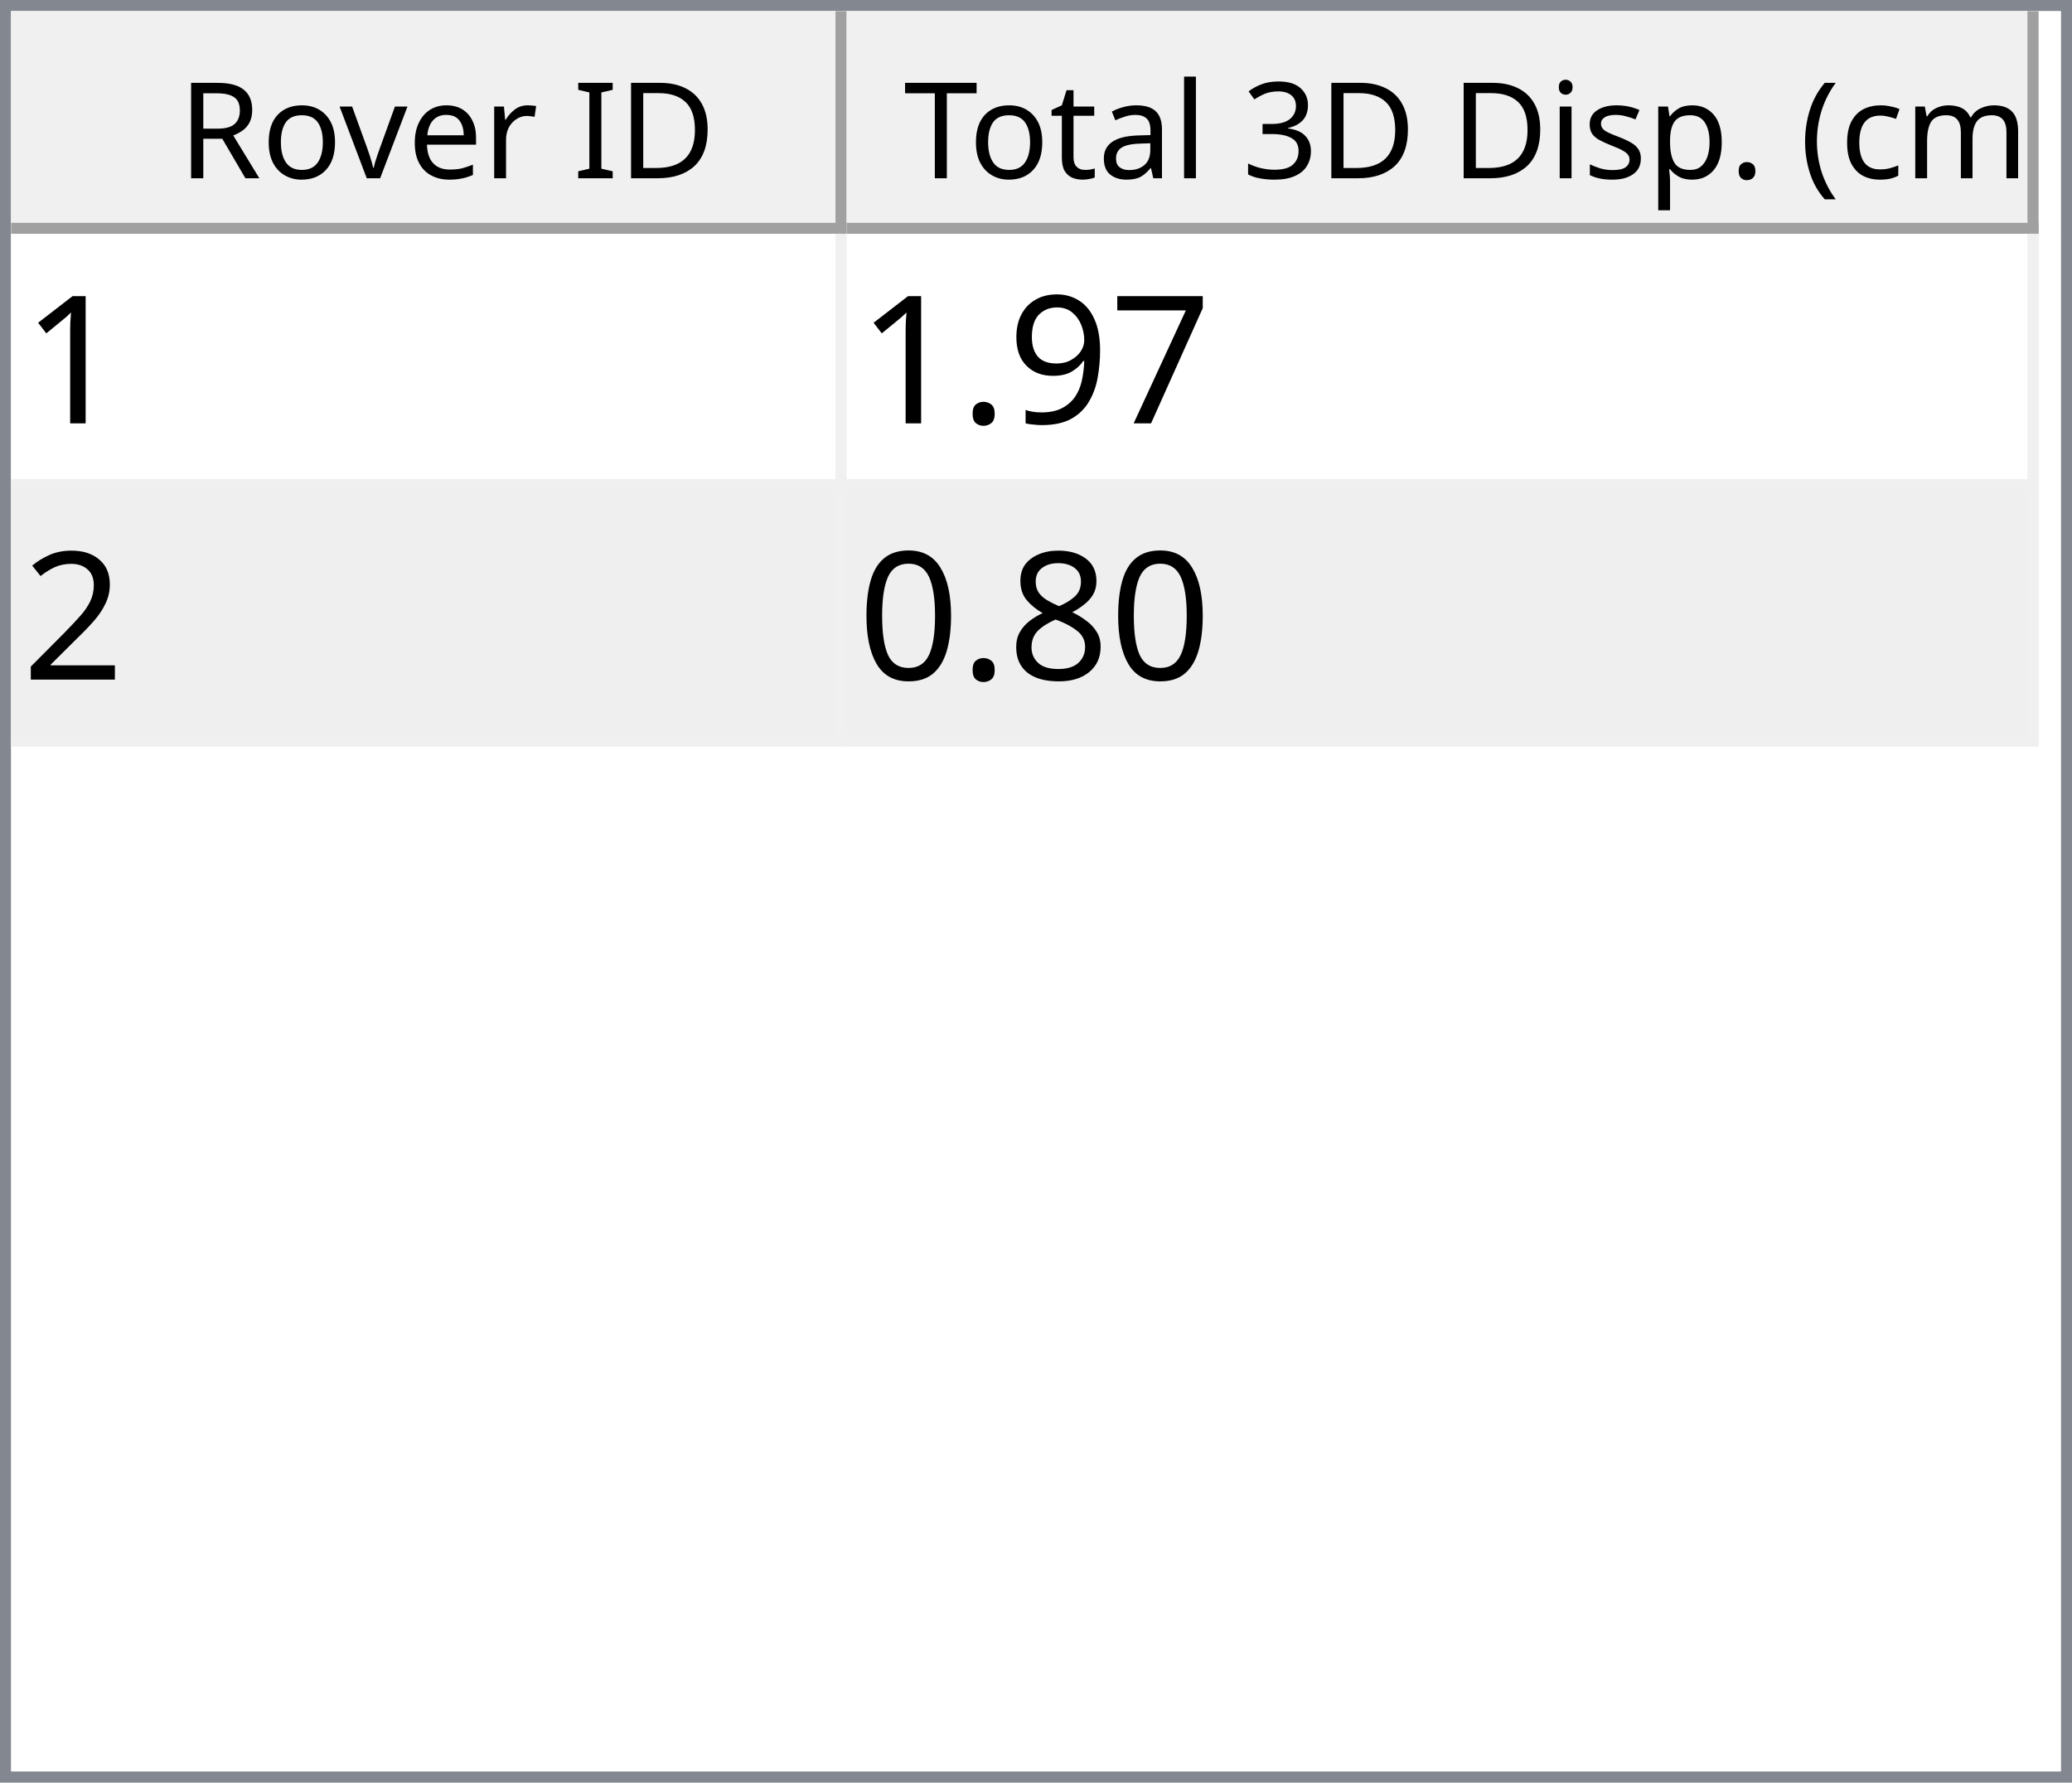
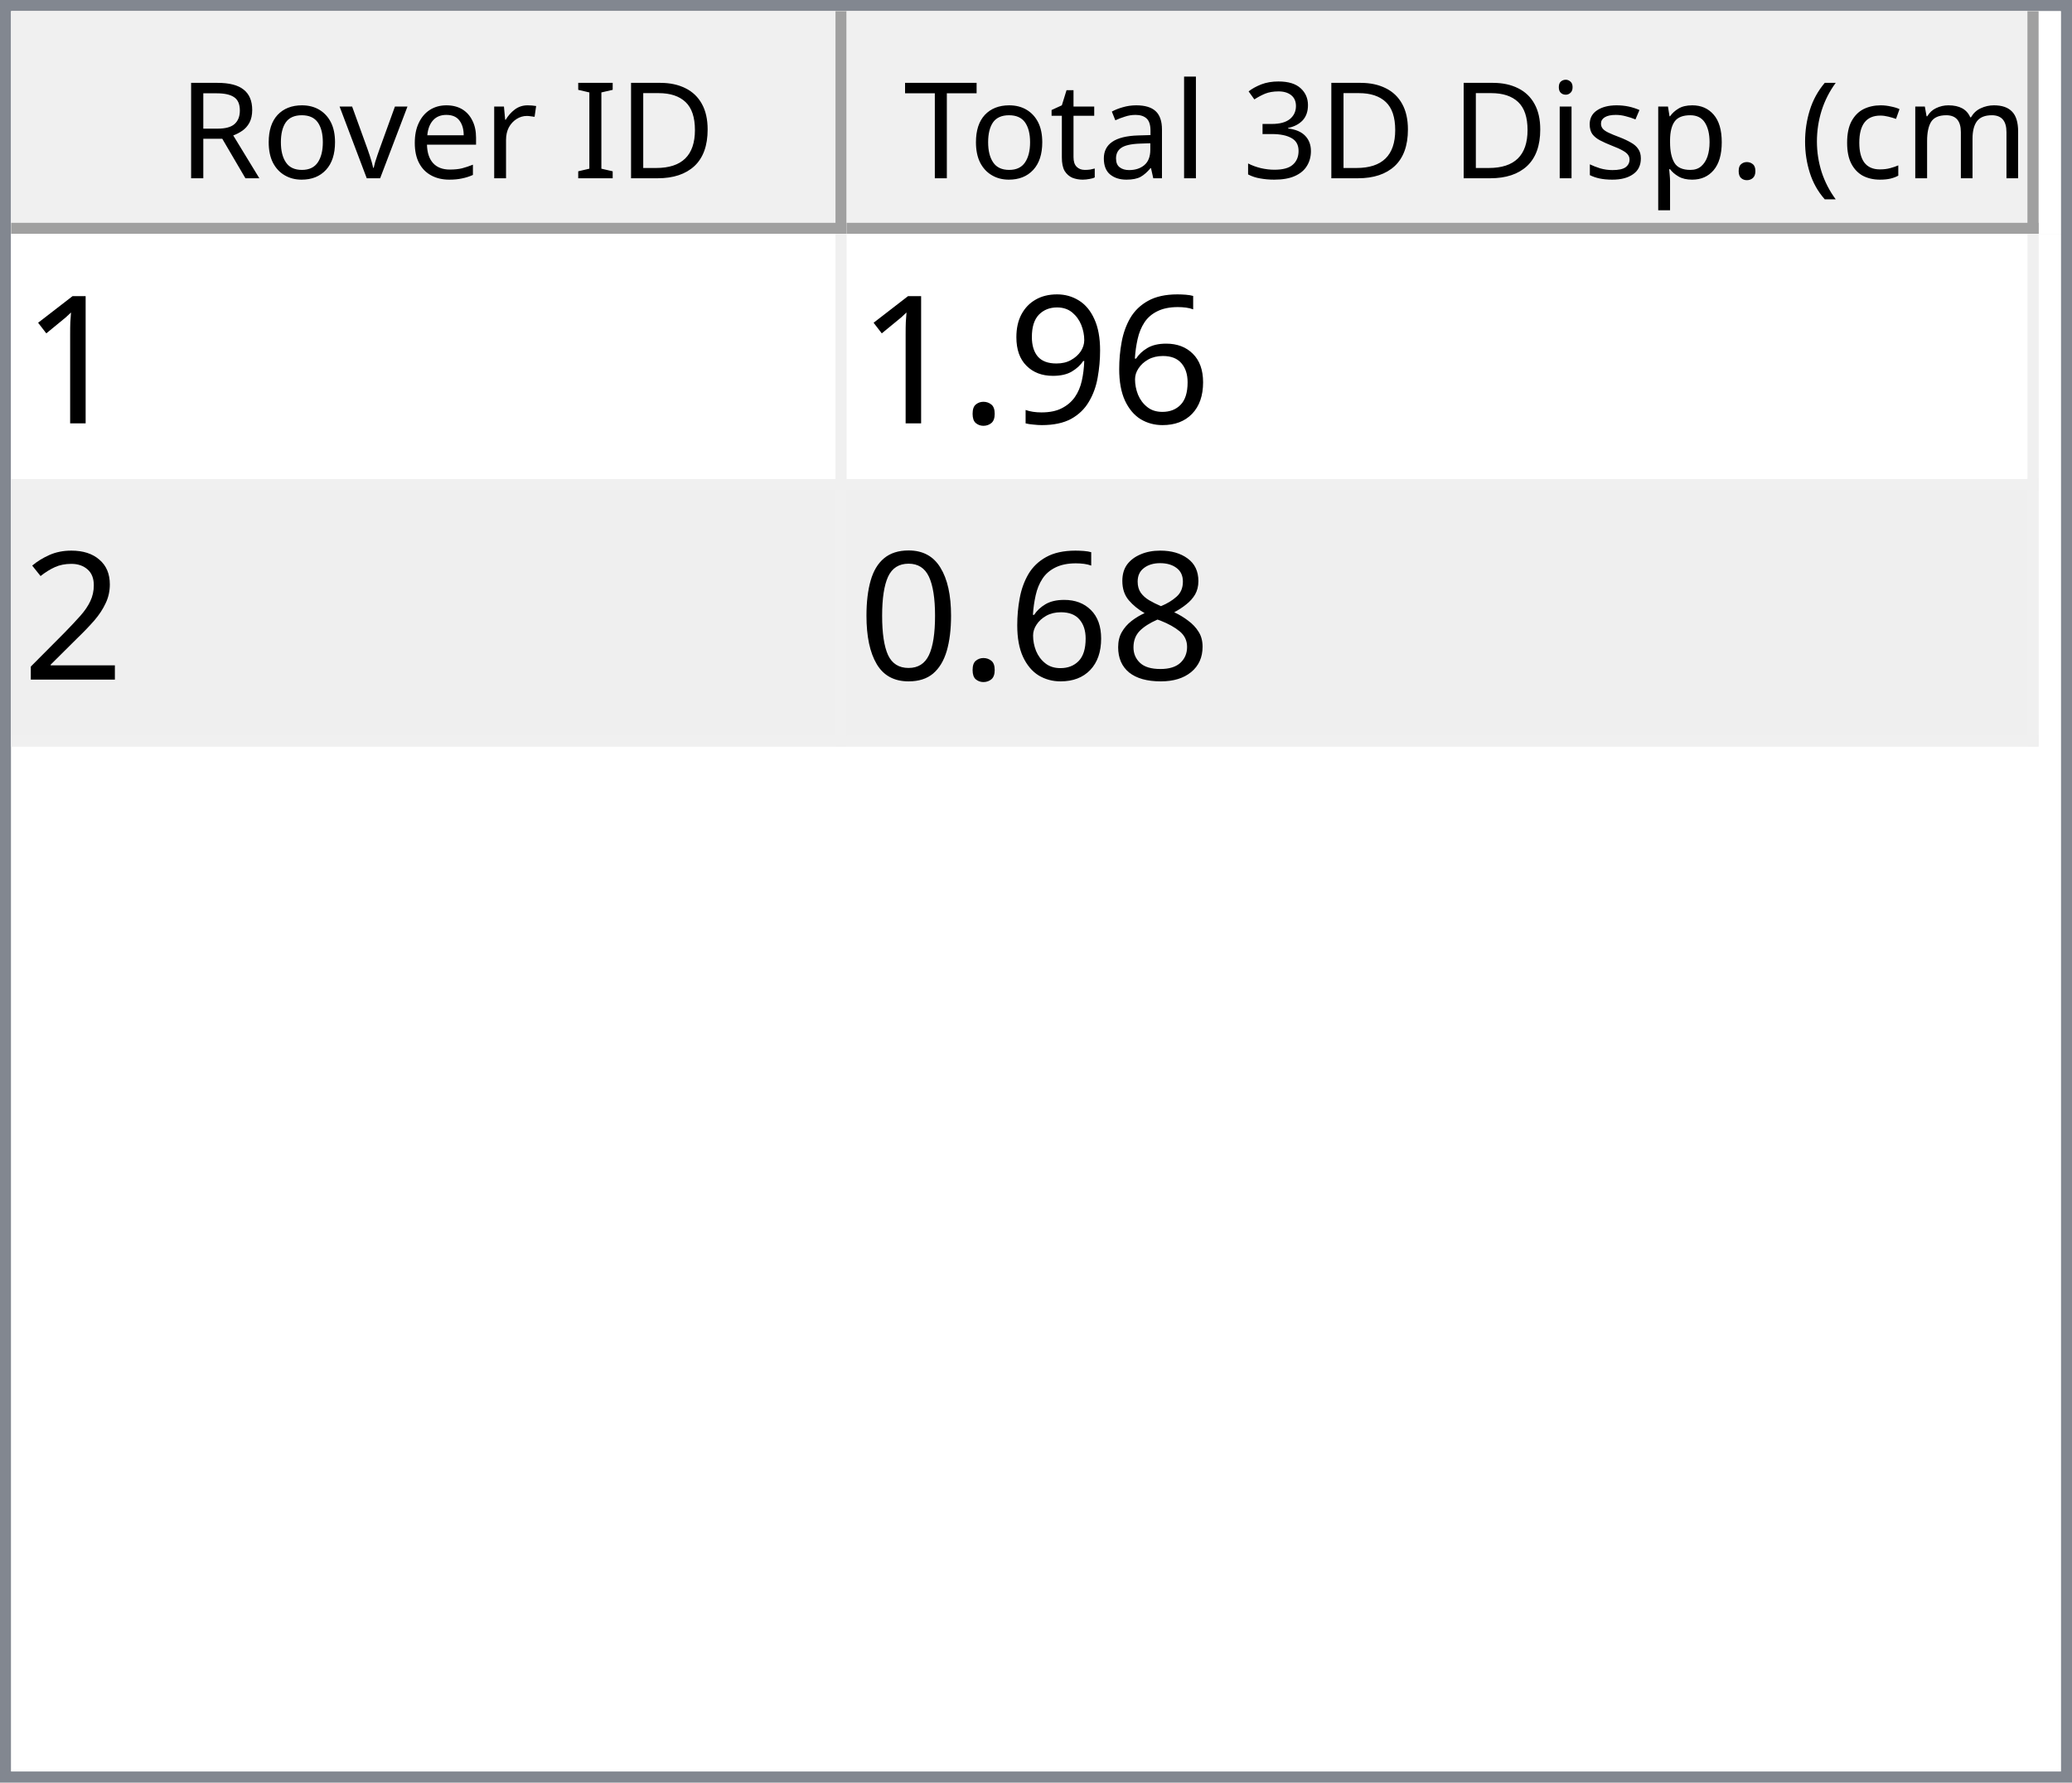
<svg xmlns="http://www.w3.org/2000/svg" style="fill-opacity:1; color-rendering:auto; color-interpolation:auto; text-rendering:auto; stroke:black; stroke-linecap:square; stroke-miterlimit:10; shape-rendering:auto; stroke-opacity:1; fill:black; stroke-dasharray:none; font-weight:normal; stroke-width:1; font-family:'Dialog'; font-style:normal; stroke-linejoin:miter; font-size:12px; stroke-dashoffset:0; image-rendering:auto;" width="186" height="160">
  <defs id="genericDefs" />
  <g>
    <defs id="defs1">
      <clipPath clipPathUnits="userSpaceOnUse" id="clipPath1">
        <path d="M0 0 L186 0 L186 160 L0 160 L0 0 Z" />
      </clipPath>
      <clipPath clipPathUnits="userSpaceOnUse" id="clipPath2">
        <path d="M0 0 L0 160 L186 160 L186 0 Z" />
      </clipPath>
      <clipPath clipPathUnits="userSpaceOnUse" id="clipPath3">
        <path d="M0 0 L0 20 L184 20 L184 0 Z" />
      </clipPath>
      <clipPath clipPathUnits="userSpaceOnUse" id="clipPath4">
        <path d="M0 0 L0 20 L75 20 L75 0 Z" />
      </clipPath>
      <clipPath clipPathUnits="userSpaceOnUse" id="clipPath5">
        <path d="M1 1 L1 19 L74 19 L74 1 Z" />
      </clipPath>
      <clipPath clipPathUnits="userSpaceOnUse" id="clipPath6">
        <path d="M0 0 L0 18 L73 18 L73 0 Z" />
      </clipPath>
      <clipPath clipPathUnits="userSpaceOnUse" id="clipPath7">
        <path d="M-0.5 -0.5 L-0.5 19.5 L74.5 19.5 L74.5 -0.5 Z" />
      </clipPath>
      <clipPath clipPathUnits="userSpaceOnUse" id="clipPath8">
        <path d="M0 0 L0 20 L107 20 L107 0 Z" />
      </clipPath>
      <clipPath clipPathUnits="userSpaceOnUse" id="clipPath9">
        <path d="M1 1 L1 19 L106 19 L106 1 Z" />
      </clipPath>
      <clipPath clipPathUnits="userSpaceOnUse" id="clipPath10">
        <path d="M0 0 L0 18 L105 18 L105 0 Z" />
      </clipPath>
      <clipPath clipPathUnits="userSpaceOnUse" id="clipPath11">
        <path d="M-0.5 -0.5 L-0.5 19.5 L106.5 19.5 L106.5 -0.5 Z" />
      </clipPath>
      <clipPath clipPathUnits="userSpaceOnUse" id="clipPath12">
        <path d="M0 0 L0 138 L184 138 L184 0 Z" />
      </clipPath>
      <clipPath clipPathUnits="userSpaceOnUse" id="clipPath13">
        <path d="M0 0 L0 46 L182 46 L182 0 Z" />
      </clipPath>
      <clipPath clipPathUnits="userSpaceOnUse" id="clipPath14">
        <path d="M-0.5 -0.5 L-0.5 45.5 L181.5 45.5 L181.5 -0.5 Z" />
      </clipPath>
      <clipPath clipPathUnits="userSpaceOnUse" id="clipPath15">
        <path d="M0 0 L0 22 L74 22 L74 0 Z" />
      </clipPath>
      <clipPath clipPathUnits="userSpaceOnUse" id="clipPath16">
        <path d="M0 0 L0 22 L106 22 L106 0 Z" />
      </clipPath>
      <font horiz-adv-x="64.551" id="font1">
        <font-face ascent="107.91" descent="25.098" units-per-em="100" style="font-style:normal; font-family:Segoe UI; font-weight:normal;" />
        <missing-glyph horiz-adv-x="64.551" d="M8.109 0 L8.109 68.266 L56.453 68.266 L56.453 0 L8.109 0 ZM15.328 7.234 L49.219 7.234 L49.219 61.031 L15.328 61.031 L15.328 7.234 Z" />
        <glyph unicode="D" horiz-adv-x="70.117" d="M9.188 0 L9.188 70.016 L28.516 70.016 Q65.531 70.016 65.531 35.891 Q65.531 19.672 55.25 9.836 Q44.969 0 27.734 0 L9.188 0 ZM17.391 62.594 L17.391 7.422 L27.828 7.422 Q41.609 7.422 49.273 14.797 Q56.938 22.172 56.938 35.688 Q56.938 62.594 28.328 62.594 L17.391 62.594 Z" />
        <glyph unicode="I" horiz-adv-x="26.611" d="M17.391 0 L9.188 0 L9.188 70.016 L17.391 70.016 L17.391 0 Z" />
        <glyph unicode=" " horiz-adv-x="27.393" d="" />
        <glyph unicode="r" horiz-adv-x="34.766" d="M34.188 41.891 Q32.078 43.5 28.125 43.5 Q23 43.5 19.555 38.672 Q16.109 33.844 16.109 25.484 L16.109 0 L8.109 0 L8.109 50 L16.109 50 L16.109 39.703 L16.312 39.703 Q18.016 44.969 21.531 47.922 Q25.047 50.875 29.391 50.875 Q32.516 50.875 34.188 50.203 L34.188 41.891 Z" />
        <glyph unicode="e" horiz-adv-x="52.295" d="M48.297 23 L12.984 23 Q13.188 14.656 17.484 10.109 Q21.781 5.562 29.297 5.562 Q37.75 5.562 44.828 11.141 L44.828 3.609 Q38.234 -1.172 27.391 -1.172 Q16.797 -1.172 10.742 5.641 Q4.688 12.453 4.688 24.812 Q4.688 36.469 11.305 43.82 Q17.922 51.172 27.734 51.172 Q37.547 51.172 42.922 44.828 Q48.297 38.484 48.297 27.203 L48.297 23 ZM40.094 29.781 Q40.047 36.719 36.75 40.578 Q33.453 44.438 27.594 44.438 Q21.922 44.438 17.969 40.383 Q14.016 36.328 13.094 29.781 L40.094 29.781 Z" />
        <glyph unicode="v" horiz-adv-x="47.9" d="M47.406 50 L27.484 0 L19.625 0 L0.688 50 L9.469 50 L22.172 13.672 Q23.578 9.672 23.922 6.688 L24.125 6.688 Q24.609 10.453 25.688 13.484 L38.969 50 L47.406 50 Z" />
        <glyph unicode="o" horiz-adv-x="58.594" d="M29 -1.172 Q17.922 -1.172 11.305 5.836 Q4.688 12.844 4.688 24.422 Q4.688 37.016 11.57 44.094 Q18.453 51.172 30.172 51.172 Q41.359 51.172 47.633 44.289 Q53.906 37.406 53.906 25.203 Q53.906 13.234 47.141 6.031 Q40.375 -1.172 29 -1.172 ZM29.594 44.438 Q21.875 44.438 17.383 39.188 Q12.891 33.938 12.891 24.703 Q12.891 15.828 17.43 10.695 Q21.969 5.562 29.594 5.562 Q37.359 5.562 41.531 10.594 Q45.703 15.625 45.703 24.906 Q45.703 34.281 41.531 39.359 Q37.359 44.438 29.594 44.438 Z" />
        <glyph unicode="R" horiz-adv-x="59.814" d="M59.375 0 L49.609 0 L37.891 19.625 Q36.281 22.359 34.766 24.289 Q33.25 26.219 31.664 27.438 Q30.078 28.656 28.25 29.219 Q26.422 29.781 24.125 29.781 L17.391 29.781 L17.391 0 L9.188 0 L9.188 70.016 L30.078 70.016 Q34.672 70.016 38.555 68.867 Q42.438 67.719 45.289 65.375 Q48.141 63.031 49.758 59.547 Q51.375 56.062 51.375 51.375 Q51.375 47.703 50.273 44.656 Q49.172 41.609 47.148 39.211 Q45.125 36.812 42.266 35.133 Q39.406 33.453 35.844 32.516 L35.844 32.328 Q37.594 31.547 38.891 30.547 Q40.188 29.547 41.359 28.18 Q42.531 26.812 43.68 25.078 Q44.828 23.344 46.234 21.047 L59.375 0 ZM17.391 62.594 L17.391 37.203 L28.516 37.203 Q31.594 37.203 34.203 38.133 Q36.812 39.062 38.719 40.797 Q40.625 42.531 41.703 45.047 Q42.781 47.562 42.781 50.688 Q42.781 56.297 39.141 59.445 Q35.5 62.594 28.609 62.594 L17.391 62.594 Z" />
        <glyph unicode=")" horiz-adv-x="30.176" d="M8.297 -15.922 L1.172 -15.922 Q16.406 2.344 16.406 26.812 Q16.406 51.469 1.078 70.016 L8.297 70.016 Q23.531 52.156 23.531 26.703 Q23.531 1.375 8.297 -15.922 Z" />
        <glyph unicode="m" horiz-adv-x="86.133" d="M79.109 0 L71.094 0 L71.094 28.719 Q71.094 37.016 68.531 40.727 Q65.969 44.438 59.906 44.438 Q54.781 44.438 51.195 39.75 Q47.609 35.062 47.609 28.516 L47.609 0 L39.594 0 L39.594 29.688 Q39.594 44.438 28.219 44.438 Q22.953 44.438 19.531 40.016 Q16.109 35.594 16.109 28.516 L16.109 0 L8.109 0 L8.109 50 L16.109 50 L16.109 42.094 L16.312 42.094 Q21.625 51.172 31.844 51.172 Q36.969 51.172 40.773 48.312 Q44.578 45.453 46 40.828 Q51.562 51.172 62.594 51.172 Q79.109 51.172 79.109 30.812 L79.109 0 Z" />
        <glyph unicode="c" horiz-adv-x="46.191" d="M42.188 2.297 Q36.422 -1.172 28.516 -1.172 Q17.828 -1.172 11.258 5.789 Q4.688 12.75 4.688 23.828 Q4.688 36.188 11.766 43.68 Q18.844 51.172 30.672 51.172 Q37.25 51.172 42.281 48.734 L42.281 40.531 Q36.719 44.438 30.375 44.438 Q22.703 44.438 17.797 38.945 Q12.891 33.453 12.891 24.516 Q12.891 15.719 17.508 10.641 Q22.125 5.562 29.891 5.562 Q36.422 5.562 42.188 9.906 L42.188 2.297 Z" />
        <glyph unicode="(" horiz-adv-x="30.176" d="M29.109 -15.922 L21.969 -15.922 Q6.844 1.375 6.844 26.703 Q6.844 52.156 21.969 70.016 L29.203 70.016 Q13.875 51.469 13.875 26.812 Q13.875 2.344 29.109 -15.922 Z" />
        <glyph unicode="." horiz-adv-x="21.68" d="M10.891 -1.078 Q8.641 -1.078 7.055 0.539 Q5.469 2.156 5.469 4.391 Q5.469 6.641 7.055 8.273 Q8.641 9.906 10.891 9.906 Q13.188 9.906 14.797 8.273 Q16.406 6.641 16.406 4.391 Q16.406 2.156 14.797 0.539 Q13.188 -1.078 10.891 -1.078 Z" />
        <glyph unicode="p" horiz-adv-x="58.789" d="M16.312 7.234 L16.109 7.234 L16.109 -23 L8.109 -23 L8.109 50 L16.109 50 L16.109 41.219 L16.312 41.219 Q22.219 51.172 33.594 51.172 Q43.266 51.172 48.688 44.461 Q54.109 37.75 54.109 26.469 Q54.109 13.922 48 6.375 Q41.891 -1.172 31.297 -1.172 Q21.578 -1.172 16.312 7.234 ZM16.109 27.391 L16.109 20.406 Q16.109 14.203 20.141 9.883 Q24.172 5.562 30.375 5.562 Q37.641 5.562 41.773 11.133 Q45.906 16.703 45.906 26.609 Q45.906 34.969 42.047 39.703 Q38.188 44.438 31.594 44.438 Q24.609 44.438 20.359 39.578 Q16.109 34.719 16.109 27.391 Z" />
        <glyph unicode="s" horiz-adv-x="42.432" d="M5.078 1.812 L5.078 10.406 Q11.625 5.562 19.484 5.562 Q30.031 5.562 30.031 12.594 Q30.031 14.594 29.125 15.992 Q28.219 17.391 26.68 18.461 Q25.141 19.531 23.07 20.383 Q21 21.234 18.609 22.172 Q15.281 23.484 12.766 24.828 Q10.25 26.172 8.57 27.859 Q6.891 29.547 6.031 31.695 Q5.172 33.844 5.172 36.719 Q5.172 40.234 6.789 42.945 Q8.406 45.656 11.086 47.484 Q13.766 49.312 17.211 50.242 Q20.656 51.172 24.312 51.172 Q30.812 51.172 35.938 48.922 L35.938 40.828 Q30.422 44.438 23.25 44.438 Q21 44.438 19.195 43.922 Q17.391 43.406 16.094 42.477 Q14.797 41.547 14.086 40.258 Q13.375 38.969 13.375 37.406 Q13.375 35.453 14.086 34.133 Q14.797 32.812 16.164 31.789 Q17.531 30.766 19.484 29.938 Q21.438 29.109 23.922 28.125 Q27.25 26.859 29.883 25.516 Q32.516 24.172 34.375 22.484 Q36.234 20.797 37.234 18.602 Q38.234 16.406 38.234 13.375 Q38.234 9.672 36.602 6.938 Q34.969 4.203 32.234 2.398 Q29.5 0.594 25.93 -0.289 Q22.359 -1.172 18.453 -1.172 Q10.75 -1.172 5.078 1.812 Z" />
        <glyph unicode="i" horiz-adv-x="24.219" d="M12.203 62.703 Q10.062 62.703 8.547 64.164 Q7.031 65.625 7.031 67.875 Q7.031 70.125 8.547 71.609 Q10.062 73.094 12.203 73.094 Q14.406 73.094 15.945 71.609 Q17.484 70.125 17.484 67.875 Q17.484 65.719 15.945 64.211 Q14.406 62.703 12.203 62.703 ZM16.109 0 L8.109 0 L8.109 50 L16.109 50 L16.109 0 Z" />
        <glyph unicode="3" horiz-adv-x="53.906" d="M46.531 19.828 Q46.531 15.094 44.75 11.211 Q42.969 7.328 39.719 4.57 Q36.469 1.812 31.93 0.297 Q27.391 -1.219 21.922 -1.219 Q11.922 -1.219 6 2.594 L6 11.188 Q13.094 5.609 22.219 5.609 Q25.875 5.609 28.828 6.539 Q31.781 7.469 33.906 9.227 Q36.031 10.984 37.18 13.477 Q38.328 15.969 38.328 19.094 Q38.328 32.812 18.797 32.812 L12.984 32.812 L12.984 39.594 L18.5 39.594 Q35.797 39.594 35.797 52.484 Q35.797 64.406 22.609 64.406 Q15.188 64.406 8.688 59.422 L8.688 67.188 Q15.375 71.188 24.609 71.188 Q29 71.188 32.57 69.969 Q36.141 68.75 38.68 66.555 Q41.219 64.359 42.609 61.281 Q44 58.203 44 54.5 Q44 40.672 30.031 36.719 L30.031 36.531 Q33.594 36.141 36.625 34.797 Q39.656 33.453 41.852 31.305 Q44.047 29.156 45.289 26.25 Q46.531 23.344 46.531 19.828 Z" />
        <glyph unicode="l" horiz-adv-x="24.219" d="M16.109 0 L8.109 0 L8.109 74.031 L16.109 74.031 L16.109 0 Z" />
        <glyph unicode="a" horiz-adv-x="50.879" d="M43.891 0 L35.891 0 L35.891 7.812 L35.688 7.812 Q30.469 -1.172 20.312 -1.172 Q12.844 -1.172 8.617 2.781 Q4.391 6.734 4.391 13.281 Q4.391 27.297 20.906 29.594 L35.891 31.688 Q35.891 44.438 25.594 44.438 Q16.547 44.438 9.281 38.281 L9.281 46.484 Q16.656 51.172 26.266 51.172 Q43.891 51.172 43.891 32.516 L43.891 0 ZM35.891 25.297 L23.828 23.641 Q18.266 22.859 15.43 20.875 Q12.594 18.891 12.594 13.875 Q12.594 10.203 15.211 7.883 Q17.828 5.562 22.172 5.562 Q28.125 5.562 32.008 9.742 Q35.891 13.922 35.891 20.312 L35.891 25.297 Z" />
        <glyph unicode="t" horiz-adv-x="33.887" d="M31.297 0.484 Q28.469 -1.078 23.828 -1.078 Q10.688 -1.078 10.688 13.578 L10.688 43.172 L2.094 43.172 L2.094 50 L10.688 50 L10.688 62.203 L18.703 64.797 L18.703 50 L31.297 50 L31.297 43.172 L18.703 43.172 L18.703 14.984 Q18.703 9.969 20.414 7.82 Q22.125 5.672 26.078 5.672 Q29.109 5.672 31.297 7.328 L31.297 0.484 Z" />
        <glyph unicode="T" horiz-adv-x="52.393" d="M50.594 62.594 L30.375 62.594 L30.375 0 L22.172 0 L22.172 62.594 L2 62.594 L2 70.016 L50.594 70.016 L50.594 62.594 Z" />
      </font>
      <font horiz-adv-x="75.0" id="font2">
        <font-face ascent="100.537" descent="21.973" units-per-em="100" style="font-style:normal; font-family:sans-serif; font-weight:normal;" />
        <missing-glyph horiz-adv-x="75.0" d="M12.5 0 L12.5 62.5 L62.5 62.5 L62.5 0 L12.5 0 ZM14.062 1.562 L60.938 1.562 L60.938 60.938 L14.062 60.938 L14.062 1.562 Z" />
        <glyph unicode="1" horiz-adv-x="55.615" d="M37.25 0 L28.469 0 L28.469 56 Q25.297 52.984 20.141 49.953 Q14.984 46.922 10.891 45.406 L10.891 53.906 Q18.266 57.375 23.781 62.305 Q29.297 67.234 31.594 71.875 L37.25 71.875 L37.25 0 Z" />
-         <glyph unicode="7" horiz-adv-x="55.615" d="M4.734 62.203 L4.734 70.656 L51.078 70.656 L51.078 63.812 Q44.234 56.547 37.523 44.484 Q30.812 32.422 27.156 19.672 Q24.516 10.688 23.781 0 L14.75 0 Q14.891 8.453 18.062 20.414 Q21.234 32.375 27.172 43.484 Q33.109 54.594 39.797 62.203 L4.734 62.203 Z" />
+         <glyph unicode="6" horiz-adv-x="55.615" d="M49.75 54.047 L41.016 53.375 Q39.844 58.547 37.703 60.891 Q34.125 64.656 28.906 64.656 Q24.703 64.656 21.531 62.312 Q17.391 59.281 14.992 53.469 Q12.594 47.656 12.5 36.922 Q15.672 41.75 20.266 44.094 Q24.859 46.438 29.891 46.438 Q38.672 46.438 44.852 39.969 Q51.031 33.5 51.031 23.25 Q51.031 16.5 48.125 10.719 Q45.219 4.938 40.141 1.859 Q35.062 -1.219 28.609 -1.219 Q17.625 -1.219 10.695 6.859 Q3.766 14.938 3.766 33.5 Q3.766 54.25 11.422 63.672 Q18.109 71.875 29.438 71.875 Q37.891 71.875 43.289 67.141 Q48.688 62.406 49.75 54.047 ZM13.875 23.188 Q13.875 18.656 15.797 14.508 Q17.719 10.359 21.188 8.18 Q24.656 6 28.469 6 Q34.031 6 38.039 10.492 Q42.047 14.984 42.047 22.703 Q42.047 30.125 38.086 34.398 Q34.125 38.672 28.125 38.672 Q22.172 38.672 18.023 34.398 Q13.875 30.125 13.875 23.188 Z" />
        <glyph unicode="9" horiz-adv-x="55.615" d="M5.469 16.547 L13.922 17.328 Q14.984 11.375 18.016 8.688 Q21.047 6 25.781 6 Q29.828 6 32.883 7.859 Q35.938 9.719 37.891 12.82 Q39.844 15.922 41.164 21.195 Q42.484 26.469 42.484 31.938 Q42.484 32.516 42.438 33.688 Q39.797 29.5 35.234 26.883 Q30.672 24.266 25.344 24.266 Q16.453 24.266 10.305 30.711 Q4.156 37.156 4.156 47.703 Q4.156 58.594 10.578 65.234 Q17 71.875 26.656 71.875 Q33.641 71.875 39.43 68.117 Q45.219 64.359 48.219 57.398 Q51.219 50.438 51.219 37.25 Q51.219 23.531 48.242 15.406 Q45.266 7.281 39.383 3.031 Q33.5 -1.219 25.594 -1.219 Q17.188 -1.219 11.867 3.445 Q6.547 8.109 5.469 16.547 ZM41.453 48.141 Q41.453 55.719 37.43 60.156 Q33.406 64.594 27.734 64.594 Q21.875 64.594 17.531 59.812 Q13.188 55.031 13.188 47.406 Q13.188 40.578 17.312 36.305 Q21.438 32.031 27.484 32.031 Q33.594 32.031 37.523 36.305 Q41.453 40.578 41.453 48.141 Z" />
        <glyph unicode="." horiz-adv-x="27.783" d="M9.078 0 L9.078 10.016 L19.094 10.016 L19.094 0 L9.078 0 Z" />
        <glyph unicode="2" horiz-adv-x="55.615" d="M50.344 8.453 L50.344 0 L3.031 0 Q2.938 3.172 4.047 6.109 Q5.859 10.938 9.836 15.625 Q13.812 20.312 21.344 26.469 Q33.016 36.031 37.117 41.625 Q41.219 47.219 41.219 52.203 Q41.219 57.422 37.477 61.008 Q33.734 64.594 27.734 64.594 Q21.391 64.594 17.578 60.789 Q13.766 56.984 13.719 50.25 L4.688 51.172 Q5.609 61.281 11.664 66.578 Q17.719 71.875 27.938 71.875 Q38.234 71.875 44.242 66.164 Q50.25 60.453 50.25 52 Q50.25 47.703 48.492 43.555 Q46.734 39.406 42.656 34.812 Q38.578 30.219 29.109 22.219 Q21.188 15.578 18.945 13.211 Q16.703 10.844 15.234 8.453 L50.344 8.453 Z" />
        <glyph unicode="8" horiz-adv-x="55.615" d="M17.672 38.812 Q12.203 40.828 9.57 44.539 Q6.938 48.25 6.938 53.422 Q6.938 61.234 12.555 66.555 Q18.172 71.875 27.484 71.875 Q36.859 71.875 42.578 66.43 Q48.297 60.984 48.297 53.172 Q48.297 48.188 45.68 44.508 Q43.062 40.828 37.75 38.812 Q44.344 36.672 47.781 31.883 Q51.219 27.094 51.219 20.453 Q51.219 11.281 44.727 5.031 Q38.234 -1.219 27.641 -1.219 Q17.047 -1.219 10.547 5.055 Q4.047 11.328 4.047 20.703 Q4.047 27.688 7.594 32.398 Q11.141 37.109 17.672 38.812 ZM15.922 53.719 Q15.922 48.641 19.195 45.414 Q22.469 42.188 27.688 42.188 Q32.766 42.188 36.016 45.383 Q39.266 48.578 39.266 53.219 Q39.266 58.062 35.914 61.359 Q32.562 64.656 27.594 64.656 Q22.562 64.656 19.242 61.43 Q15.922 58.203 15.922 53.719 ZM13.094 20.656 Q13.094 16.891 14.875 13.375 Q16.656 9.859 20.172 7.93 Q23.688 6 27.734 6 Q34.031 6 38.133 10.055 Q42.234 14.109 42.234 20.359 Q42.234 26.703 38.016 30.859 Q33.797 35.016 27.438 35.016 Q21.234 35.016 17.164 30.914 Q13.094 26.812 13.094 20.656 Z" />
        <glyph unicode="0" horiz-adv-x="55.615" d="M4.156 35.297 Q4.156 48 6.766 55.742 Q9.375 63.484 14.523 67.68 Q19.672 71.875 27.484 71.875 Q33.25 71.875 37.594 69.555 Q41.938 67.234 44.773 62.867 Q47.609 58.5 49.219 52.227 Q50.828 45.953 50.828 35.297 Q50.828 22.703 48.242 14.969 Q45.656 7.234 40.508 3.008 Q35.359 -1.219 27.484 -1.219 Q17.141 -1.219 11.234 6.203 Q4.156 15.141 4.156 35.297 ZM13.188 35.297 Q13.188 17.672 17.312 11.836 Q21.438 6 27.484 6 Q33.547 6 37.672 11.859 Q41.797 17.719 41.797 35.297 Q41.797 52.984 37.672 58.789 Q33.547 64.594 27.391 64.594 Q21.344 64.594 17.719 59.469 Q13.188 52.938 13.188 35.297 Z" />
      </font>
    </defs>
    <g style="fill:white; stroke:white;">
      <rect x="0" y="0" width="186" style="clip-path:url(#clipPath1); stroke:none;" height="160" />
    </g>
    <g style="fill:white; text-rendering:optimizeSpeed; color-rendering:optimizeSpeed; image-rendering:optimizeSpeed; shape-rendering:crispEdges; stroke:white; color-interpolation:sRGB;">
      <rect x="0" width="186" height="160" y="0" style="stroke:none;" />
      <path style="stroke:none;" d="M0 160 L186 160 L186 0 L0 0 Z" />
    </g>
    <g style="fill:rgb(240,240,240); font-family:'Segoe UI'; stroke:rgb(240,240,240);">
      <rect x="0" y="0" width="186" style="clip-path:url(#clipPath2); stroke:none;" height="160" />
    </g>
    <g style="fill:rgb(130,135,144); font-family:'Segoe UI'; stroke:rgb(130,135,144);">
      <path d="M0 0 L186 0 L186 160 L0 160 L0 0 ZM1 1 L185 1 L185 159 L1 159 L1 1 Z" style="fill-rule:evenodd; clip-path:url(#clipPath2); stroke:none;" />
    </g>
    <g style="fill:white; font-family:'Segoe UI'; stroke:white;" transform="translate(1,1)">
      <rect x="0" y="0" width="184" style="clip-path:url(#clipPath3); stroke:none;" height="20" />
    </g>
    <g style="fill:rgb(240,240,240); font-family:'Segoe UI'; stroke:rgb(240,240,240);" transform="translate(1,1)">
      <rect x="0" y="0" width="75" style="clip-path:url(#clipPath4); stroke:none;" height="20" />
    </g>
    <g style="font-family:'Segoe UI';" transform="translate(2,2)">
      <text x="14" xml:space="preserve" y="14" style="clip-path:url(#clipPath6); stroke:none;">Rover ID</text>
    </g>
    <g style="fill:rgb(160,160,160); font-family:'Segoe UI'; stroke:rgb(160,160,160); stroke-linejoin:bevel;" transform="translate(1.5,1.5)">
      <line x1="74" x2="74" y1="0" style="fill:none; clip-path:url(#clipPath7);" y2="19" />
    </g>
    <g style="fill:rgb(160,160,160); font-family:'Segoe UI'; stroke:rgb(160,160,160); stroke-linejoin:bevel;" transform="matrix(1,0,0,1,1,1) translate(0.5,0.5)">
      <line x1="0" x2="74" y1="19" style="fill:none; clip-path:url(#clipPath7);" y2="19" />
    </g>
    <g style="fill:rgb(240,240,240); font-family:'Segoe UI'; stroke:rgb(240,240,240);" transform="translate(76,1)">
      <rect x="0" y="0" width="107" style="clip-path:url(#clipPath8); stroke:none;" height="20" />
    </g>
    <g style="font-family:'Segoe UI';" transform="translate(77,2)">
      <text x="1" xml:space="preserve" y="14" style="clip-path:url(#clipPath10); stroke:none;"> Total 3D Disp. (cm)</text>
    </g>
    <g style="fill:rgb(160,160,160); font-family:'Segoe UI'; stroke:rgb(160,160,160); stroke-linejoin:bevel;" transform="translate(76.5,1.5)">
      <line x1="106" x2="106" y1="0" style="fill:none; clip-path:url(#clipPath11);" y2="19" />
    </g>
    <g style="fill:rgb(160,160,160); font-family:'Segoe UI'; stroke:rgb(160,160,160); stroke-linejoin:bevel;" transform="matrix(1,0,0,1,76,1) translate(0.5,0.5)">
      <line x1="0" x2="106" y1="19" style="fill:none; clip-path:url(#clipPath11);" y2="19" />
    </g>
    <g style="fill:white; font-family:'Segoe UI'; stroke:white;" transform="translate(1,21)">
      <rect x="0" y="0" width="184" style="clip-path:url(#clipPath12); stroke:none;" height="138" />
    </g>
    <g style="fill:rgb(240,240,240); font-size:16px; font-family:sans-serif; stroke:rgb(240,240,240);" transform="translate(1,21)">
      <rect x="0" y="0" width="182" style="clip-path:url(#clipPath13); stroke:none;" height="46" />
      <line transform="translate(0.5,0.5)" x1="0" x2="181" y1="22" style="clip-path:url(#clipPath14); fill:none; stroke-linejoin:bevel;" y2="22" />
    </g>
    <g transform="matrix(1,0,0,1,1,21) translate(0.5,0.5)" style="fill:rgb(240,240,240); font-size:16px; font-family:sans-serif; stroke:rgb(240,240,240); stroke-linejoin:bevel;">
      <line x1="0" x2="181" y1="45" style="fill:none; clip-path:url(#clipPath14);" y2="45" />
    </g>
    <g transform="matrix(1,0,0,1,1,21) translate(0.5,0.5)" style="fill:rgb(240,240,240); font-size:16px; font-family:sans-serif; stroke:rgb(240,240,240); stroke-linejoin:bevel;">
      <line x1="74" x2="74" y1="0" style="fill:none; clip-path:url(#clipPath14);" y2="45" />
    </g>
    <g transform="matrix(1,0,0,1,1,21) translate(0.5,0.5)" style="fill:rgb(240,240,240); font-size:16px; font-family:sans-serif; stroke:rgb(240,240,240); stroke-linejoin:bevel;">
      <line x1="181" x2="181" y1="0" style="fill:none; clip-path:url(#clipPath14);" y2="45" />
    </g>
    <g style="fill:white; font-size:16px; font-family:sans-serif; stroke:white;" transform="matrix(1,0,0,1,1,21)">
      <rect x="0" y="0" width="74" style="clip-path:url(#clipPath15); stroke:none;" height="22" />
      <text x="1" y="17" style="fill:black; clip-path:url(#clipPath15); stroke:none;" xml:space="preserve">1</text>
    </g>
    <g style="fill:white; font-size:16px; font-family:sans-serif; stroke:white;" transform="matrix(1,0,0,1,1,21) translate(75,0)">
      <rect x="0" y="0" width="106" style="clip-path:url(#clipPath16); stroke:none;" height="22" />
-       <text x="1" y="17" style="fill:black; clip-path:url(#clipPath16); stroke:none;" xml:space="preserve">1.97</text>
+       <text x="1" y="17" style="fill:black; clip-path:url(#clipPath16); stroke:none;" xml:space="preserve">1.96</text>
    </g>
    <g style="fill:rgb(239,239,239); font-size:16px; font-family:sans-serif; stroke:rgb(239,239,239);" transform="matrix(1,0,0,1,1,21) translate(0,23)">
      <rect x="0" y="0" width="74" style="clip-path:url(#clipPath15); stroke:none;" height="22" />
      <text x="1" y="17" style="fill:black; clip-path:url(#clipPath15); stroke:none;" xml:space="preserve">2</text>
    </g>
    <g style="fill:rgb(239,239,239); font-size:16px; font-family:sans-serif; stroke:rgb(239,239,239);" transform="matrix(1,0,0,1,1,21) translate(75,23)">
      <rect x="0" y="0" width="106" style="clip-path:url(#clipPath16); stroke:none;" height="22" />
-       <text x="1" y="17" style="fill:black; clip-path:url(#clipPath16); stroke:none;" xml:space="preserve">0.80</text>
+       <text x="1" y="17" style="fill:black; clip-path:url(#clipPath16); stroke:none;" xml:space="preserve">0.68</text>
    </g>
  </g>
</svg>
